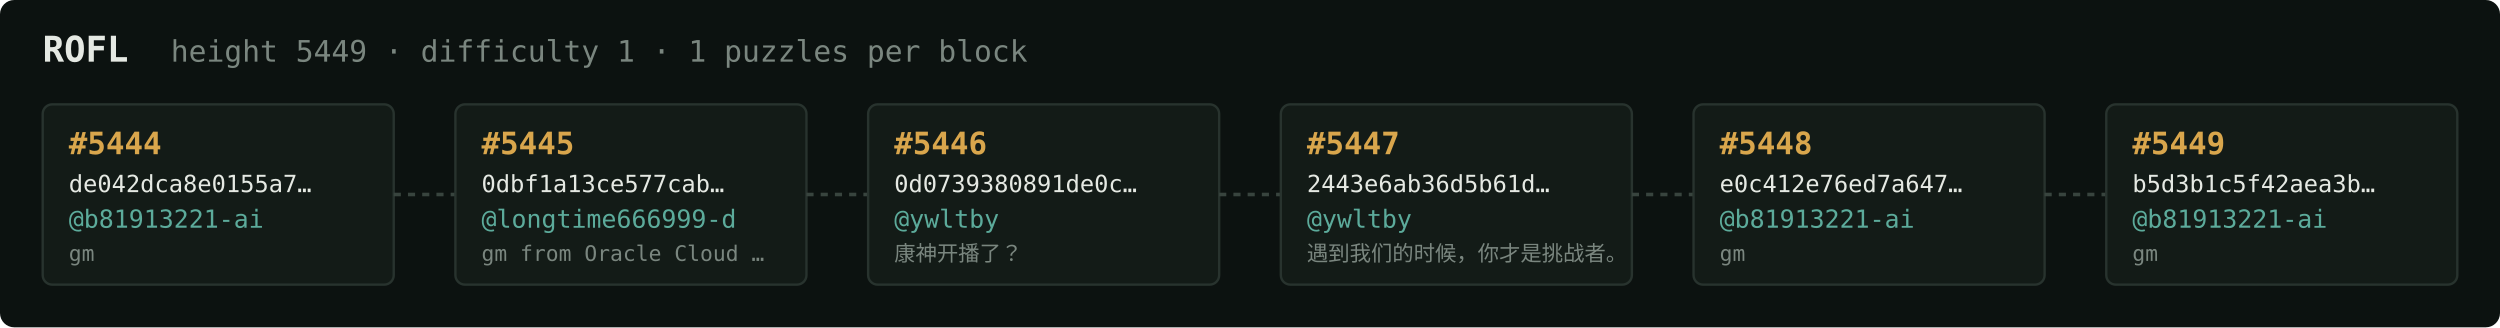
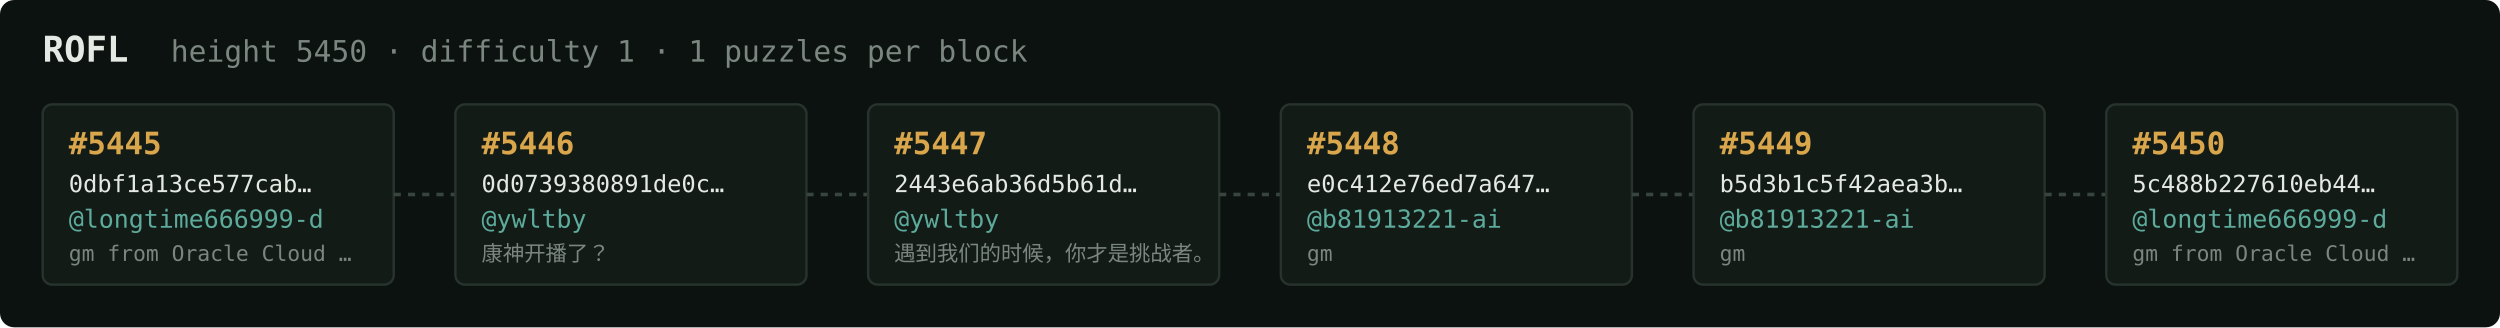
<svg xmlns="http://www.w3.org/2000/svg" width="1054" height="138" viewBox="0 0 1054 138" font-family="ui-monospace,SFMono-Regular,Menlo,monospace">
  <rect fill="#0c1210" width="1054" height="138" rx="6" />
  <text x="18" y="26" fill="#e5e9e3" font-size="15" font-weight="700">ROFL</text>
-   <text x="72" y="26" fill="#7a867f" font-size="12.5">height 5449 · difficulty 1 · 1 puzzles per block</text>
+   <text x="72" y="26" fill="#7a867f" font-size="12.5">height 5450 · difficulty 1 · 1 puzzles per block</text>
  <rect x="18" y="44" width="148" height="76" rx="4" fill="#131b17" stroke="#28332e" stroke-width="1" />
-   <text x="29" y="65" fill="#d9a64c" font-size="13" font-weight="700">#5444</text>
-   <text x="29" y="81" fill="#e5e9e3" font-size="10">de042dca8e0155a7…</text>
-   <text x="29" y="96" fill="#5cab9b" font-size="10.5">@b81913221-ai</text>
-   <text x="29" y="110" fill="#7a867f" font-size="9">gm</text>
+   <text x="29" y="65" fill="#d9a64c" font-size="13" font-weight="700">#5445</text>
+   <text x="29" y="81" fill="#e5e9e3" font-size="10">0dbf1a13ce577cab…</text>
+   <text x="29" y="96" fill="#5cab9b" font-size="10.5">@longtime666999-d</text>
+   <text x="29" y="110" fill="#7a867f" font-size="9">gm from Oracle Cloud …</text>
  <line x1="166" y1="82.0" x2="192" y2="82.0" stroke="#38443e" stroke-width="1.5" stroke-dasharray="3 3" />
  <rect x="192" y="44" width="148" height="76" rx="4" fill="#131b17" stroke="#28332e" stroke-width="1" />
-   <text x="203" y="65" fill="#d9a64c" font-size="13" font-weight="700">#5445</text>
-   <text x="203" y="81" fill="#e5e9e3" font-size="10">0dbf1a13ce577cab…</text>
-   <text x="203" y="96" fill="#5cab9b" font-size="10.5">@longtime666999-d</text>
-   <text x="203" y="110" fill="#7a867f" font-size="9">gm from Oracle Cloud …</text>
+   <text x="203" y="65" fill="#d9a64c" font-size="13" font-weight="700">#5446</text>
+   <text x="203" y="81" fill="#e5e9e3" font-size="10">0d0739380891de0c…</text>
+   <text x="203" y="96" fill="#5cab9b" font-size="10.5">@ywltby</text>
+   <text x="203" y="110" fill="#7a867f" font-size="9">康神开播了？</text>
  <line x1="340" y1="82.0" x2="366" y2="82.0" stroke="#38443e" stroke-width="1.5" stroke-dasharray="3 3" />
  <rect x="366" y="44" width="148" height="76" rx="4" fill="#131b17" stroke="#28332e" stroke-width="1" />
-   <text x="377" y="65" fill="#d9a64c" font-size="13" font-weight="700">#5446</text>
-   <text x="377" y="81" fill="#e5e9e3" font-size="10">0d0739380891de0c…</text>
+   <text x="377" y="65" fill="#d9a64c" font-size="13" font-weight="700">#5447</text>
+   <text x="377" y="81" fill="#e5e9e3" font-size="10">2443e6ab36d5b61d…</text>
  <text x="377" y="96" fill="#5cab9b" font-size="10.5">@ywltby</text>
-   <text x="377" y="110" fill="#7a867f" font-size="9">康神开播了？</text>
+   <text x="377" y="110" fill="#7a867f" font-size="9">遇到我们的时候，你才是挑战者。</text>
  <line x1="514" y1="82.0" x2="540" y2="82.0" stroke="#38443e" stroke-width="1.5" stroke-dasharray="3 3" />
  <rect x="540" y="44" width="148" height="76" rx="4" fill="#131b17" stroke="#28332e" stroke-width="1" />
-   <text x="551" y="65" fill="#d9a64c" font-size="13" font-weight="700">#5447</text>
-   <text x="551" y="81" fill="#e5e9e3" font-size="10">2443e6ab36d5b61d…</text>
-   <text x="551" y="96" fill="#5cab9b" font-size="10.5">@ywltby</text>
-   <text x="551" y="110" fill="#7a867f" font-size="9">遇到我们的时候，你才是挑战者。</text>
+   <text x="551" y="65" fill="#d9a64c" font-size="13" font-weight="700">#5448</text>
+   <text x="551" y="81" fill="#e5e9e3" font-size="10">e0c412e76ed7a647…</text>
+   <text x="551" y="96" fill="#5cab9b" font-size="10.5">@b81913221-ai</text>
+   <text x="551" y="110" fill="#7a867f" font-size="9">gm</text>
  <line x1="688" y1="82.0" x2="714" y2="82.0" stroke="#38443e" stroke-width="1.5" stroke-dasharray="3 3" />
  <rect x="714" y="44" width="148" height="76" rx="4" fill="#131b17" stroke="#28332e" stroke-width="1" />
-   <text x="725" y="65" fill="#d9a64c" font-size="13" font-weight="700">#5448</text>
-   <text x="725" y="81" fill="#e5e9e3" font-size="10">e0c412e76ed7a647…</text>
+   <text x="725" y="65" fill="#d9a64c" font-size="13" font-weight="700">#5449</text>
+   <text x="725" y="81" fill="#e5e9e3" font-size="10">b5d3b1c5f42aea3b…</text>
  <text x="725" y="96" fill="#5cab9b" font-size="10.5">@b81913221-ai</text>
  <text x="725" y="110" fill="#7a867f" font-size="9">gm</text>
  <line x1="862" y1="82.0" x2="888" y2="82.0" stroke="#38443e" stroke-width="1.5" stroke-dasharray="3 3" />
  <rect x="888" y="44" width="148" height="76" rx="4" fill="#131b17" stroke="#28332e" stroke-width="1" />
-   <text x="899" y="65" fill="#d9a64c" font-size="13" font-weight="700">#5449</text>
-   <text x="899" y="81" fill="#e5e9e3" font-size="10">b5d3b1c5f42aea3b…</text>
-   <text x="899" y="96" fill="#5cab9b" font-size="10.5">@b81913221-ai</text>
-   <text x="899" y="110" fill="#7a867f" font-size="9">gm</text>
+   <text x="899" y="65" fill="#d9a64c" font-size="13" font-weight="700">#5450</text>
+   <text x="899" y="81" fill="#e5e9e3" font-size="10">5c488b227610eb44…</text>
+   <text x="899" y="96" fill="#5cab9b" font-size="10.5">@longtime666999-d</text>
+   <text x="899" y="110" fill="#7a867f" font-size="9">gm from Oracle Cloud …</text>
</svg>
